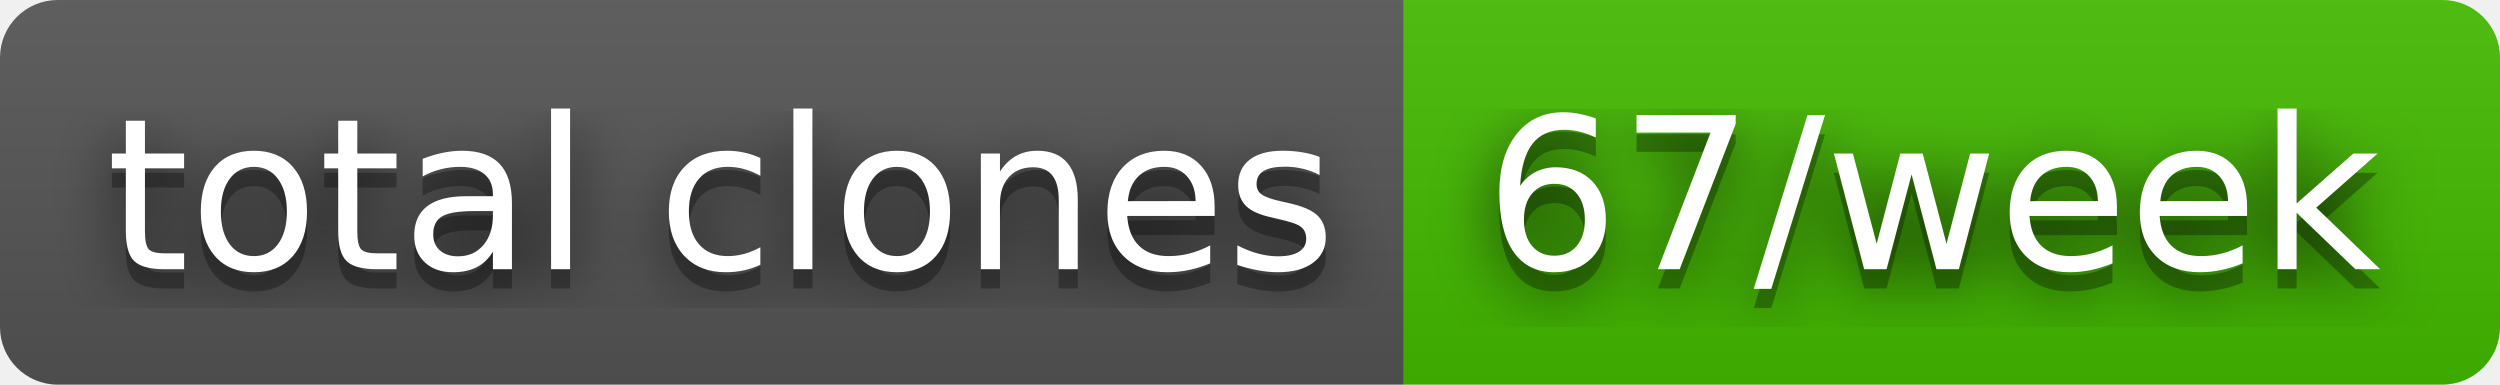
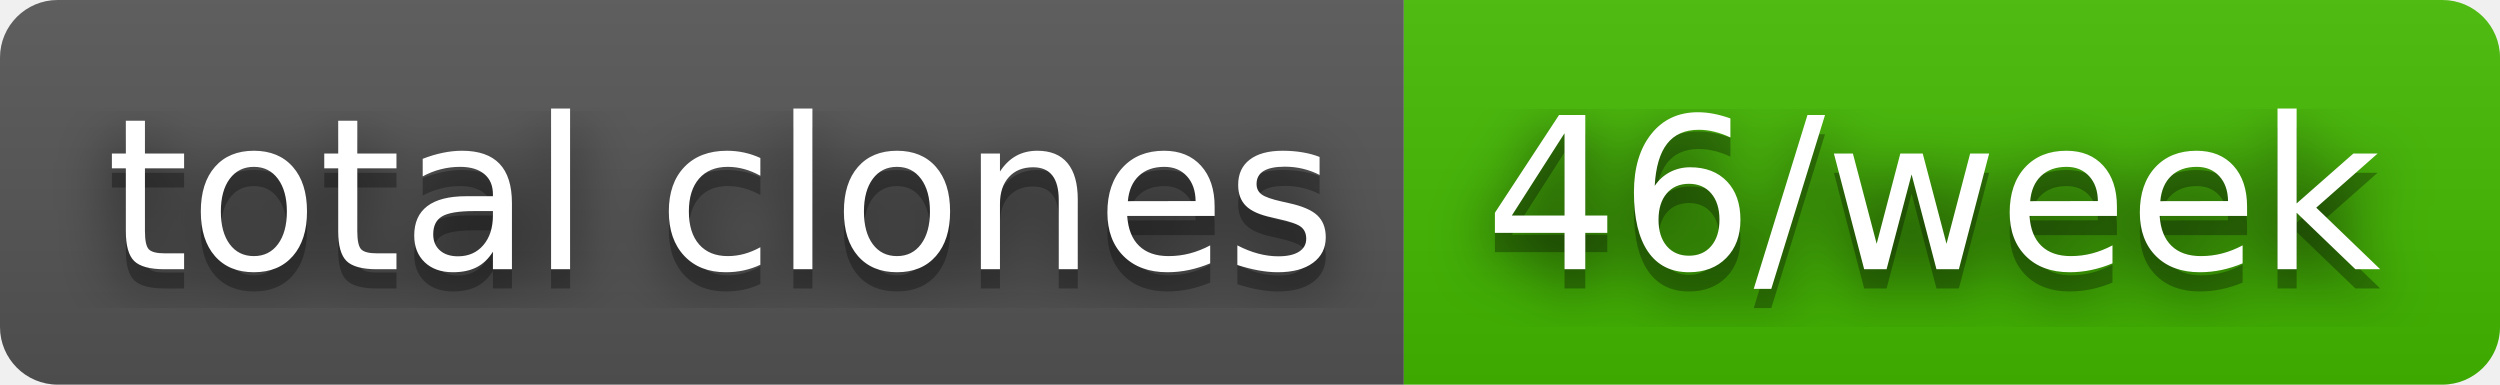
- <svg xmlns="http://www.w3.org/2000/svg" width="130" height="20" role="img" aria-label="total clones: 67/week">
+ <svg xmlns="http://www.w3.org/2000/svg" width="130" height="20" role="img" aria-label="total clones: 46/week">
  <filter id="blur">
    <feGaussianBlur stdDeviation="16" />
  </filter>
  <linearGradient id="s" x2="0" y2="100%">
    <stop offset="0" stop-color="#bbb" stop-opacity=".1" />
    <stop offset="1" stop-opacity=".1" />
  </linearGradient>
  <clipPath id="r">
    <rect width="130" height="20" rx="3" />
  </clipPath>
  <g clip-path="url(#r)">
    <rect width="73" height="20" fill="#555" />
    <rect x="73" width="57" height="20" fill="#4b0" />
    <rect width="130" height="20" fill="url(#s)" />
  </g>
  <g fill="#fff" text-anchor="middle" font-family="Verdana,Geneva,DejaVu Sans,sans-serif" text-rendering="geometricPrecision" font-size="110">
    <g transform="scale(.1)">
      <g aria-hidden="true" fill="#010101">
        <text x="375" y="150" fill-opacity=".8" filter="url(#blur)" textLength="630">total clones</text>
        <text x="375" y="150" fill-opacity=".3" textLength="630">total clones</text>
      </g>
      <text x="375" y="140" textLength="630">total clones</text>
    </g>
    <g transform="scale(.1)">
      <g aria-hidden="true" fill="#010101">
-         <text x="1005" y="150" fill-opacity=".8" filter="url(#blur)" textLength="470">67/week</text>
-         <text x="1005" y="150" fill-opacity=".3" textLength="470">67/week</text>
+         <text x="1005" y="150" fill-opacity=".8" filter="url(#blur)" textLength="470">46/week</text>
+         <text x="1005" y="150" fill-opacity=".3" textLength="470">46/week</text>
      </g>
-       <text x="1005" y="140" textLength="470">67/week</text>
+       <text x="1005" y="140" textLength="470">46/week</text>
    </g>
  </g>
</svg>
